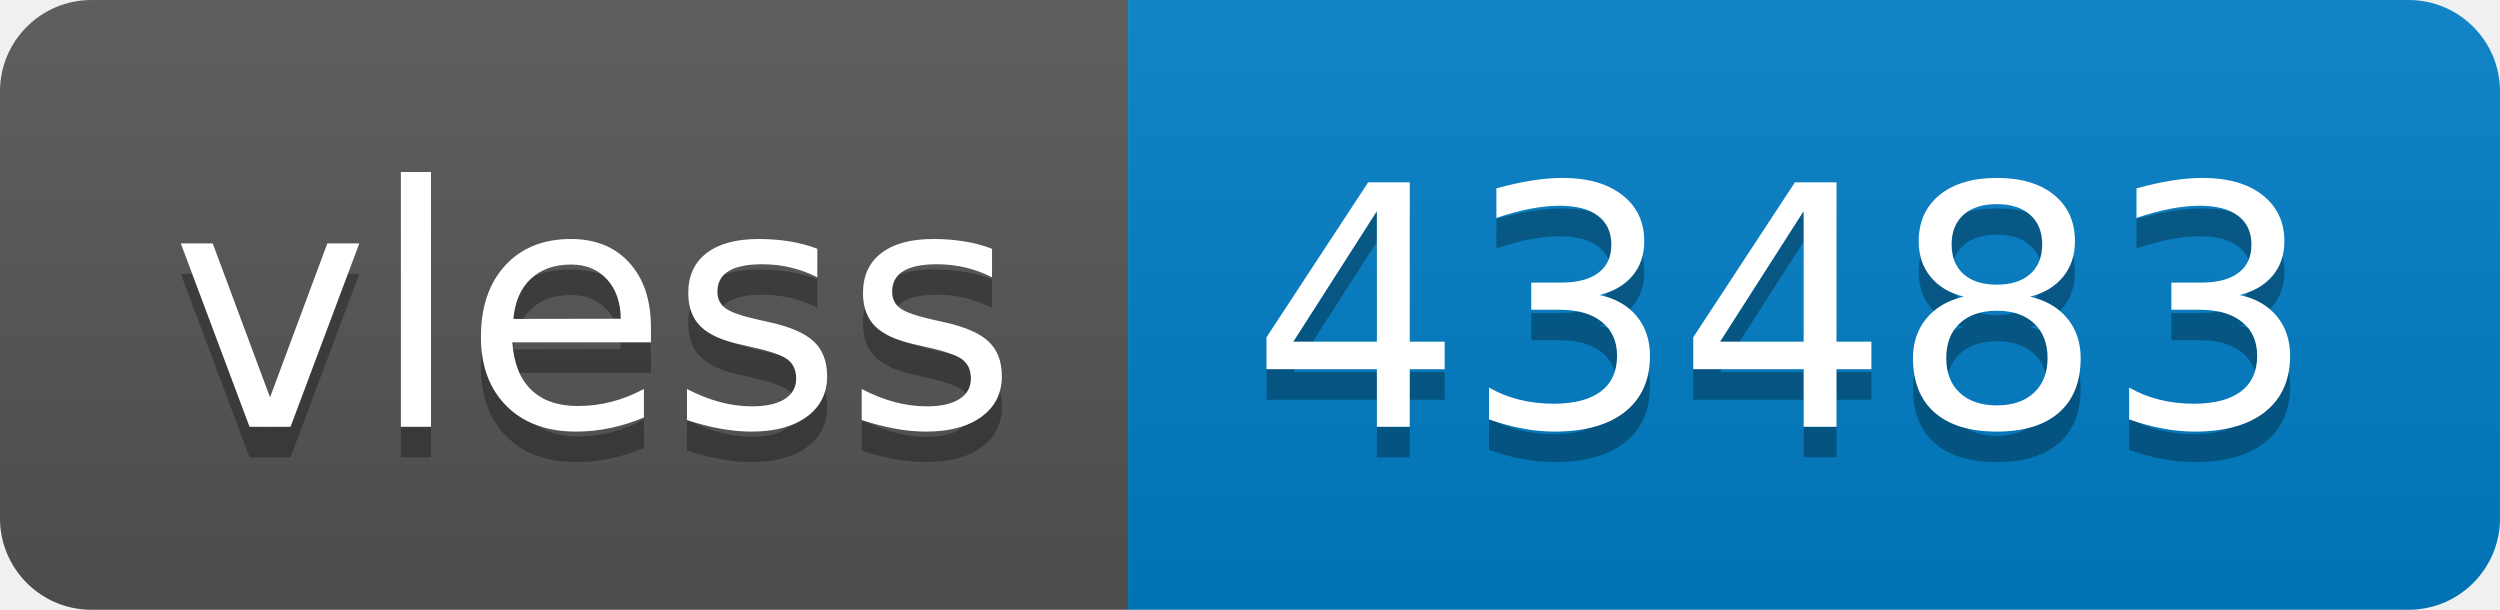
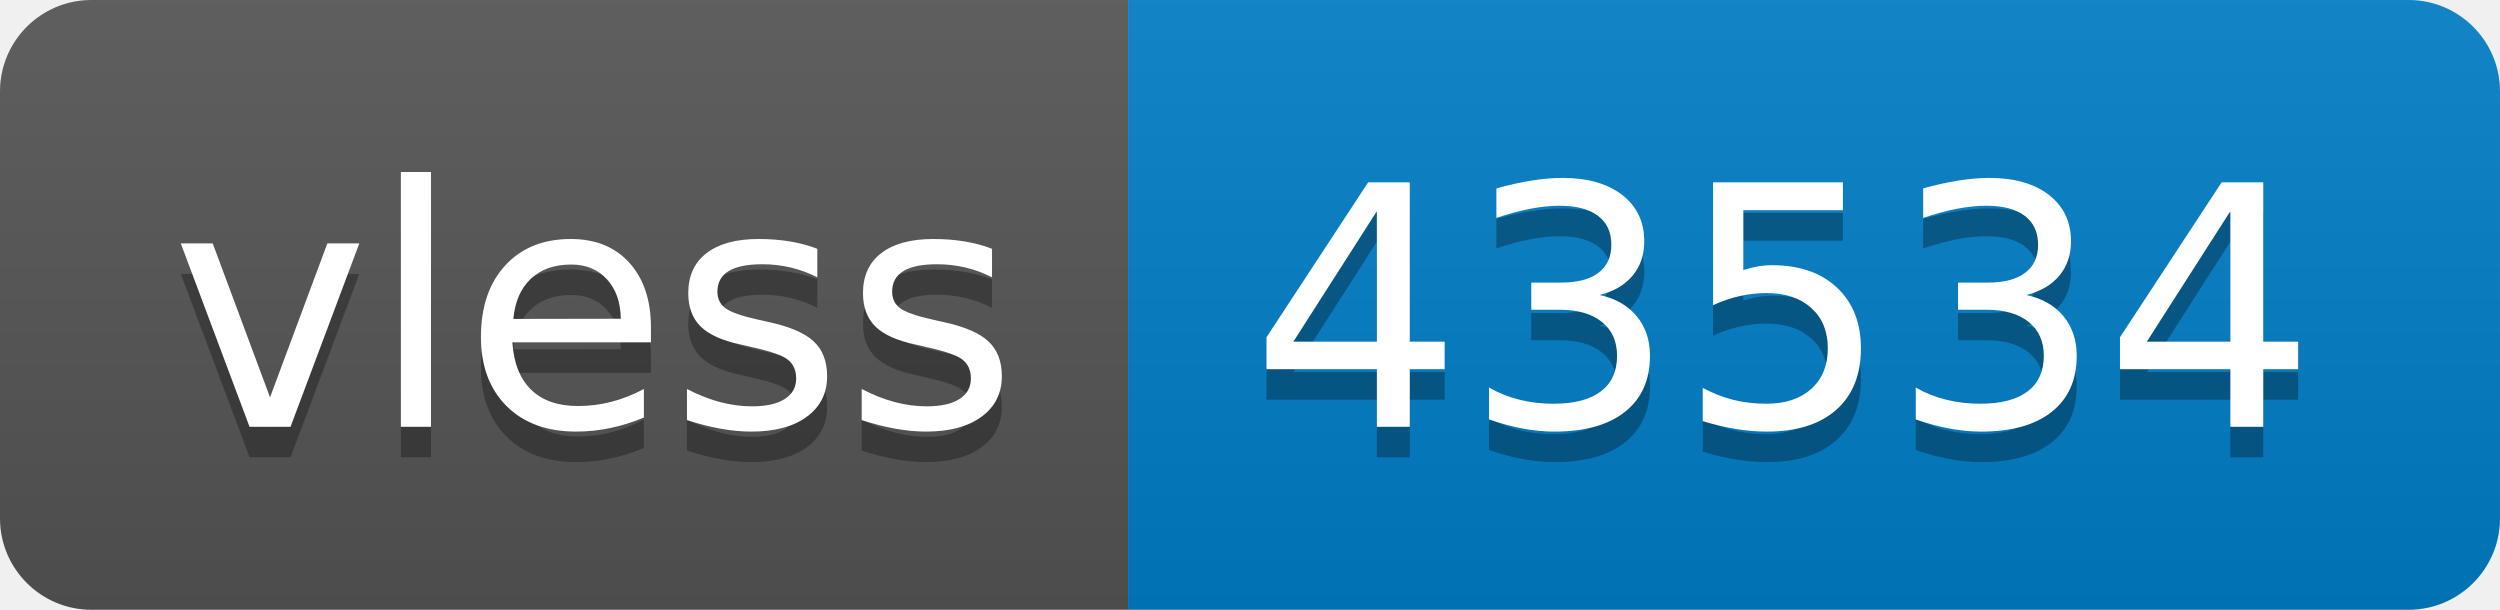
- <svg xmlns="http://www.w3.org/2000/svg" width="82" height="20" role="img" aria-label="vless: 43483">
+ <svg xmlns="http://www.w3.org/2000/svg" width="82" height="20" role="img" aria-label="vless: 43534">
  <linearGradient id="s" x2="0" y2="100%">
    <stop offset="0" stop-color="#bbb" stop-opacity=".1" />
    <stop offset="1" stop-opacity=".1" />
  </linearGradient>
  <clipPath id="r">
    <rect width="82" height="20" rx="3" fill="#fff" />
  </clipPath>
  <g clip-path="url(#r)">
    <rect width="37" height="20" fill="#555" />
    <rect x="37" width="45" height="20" fill="#007ec6" />
    <rect width="82" height="20" fill="url(#s)" />
  </g>
  <g fill="#fff" text-anchor="middle" font-family="Verdana,Geneva,DejaVu Sans,sans-serif" text-rendering="geometricPrecision" font-size="110">
    <text aria-hidden="true" x="195" y="150" fill="#010101" fill-opacity=".3" transform="scale(.1)" textLength="270">vless</text>
    <text x="195" y="140" transform="scale(.1)" fill="#fff" textLength="270">vless</text>
-     <text aria-hidden="true" x="585" y="150" fill="#010101" fill-opacity=".3" transform="scale(.1)" textLength="350">43483</text>
-     <text x="585" y="140" transform="scale(.1)" fill="#fff" textLength="350">43483</text>
+     <text aria-hidden="true" x="585" y="150" fill="#010101" fill-opacity=".3" transform="scale(.1)" textLength="350">43534</text>
+     <text x="585" y="140" transform="scale(.1)" fill="#fff" textLength="350">43534</text>
  </g>
</svg>
